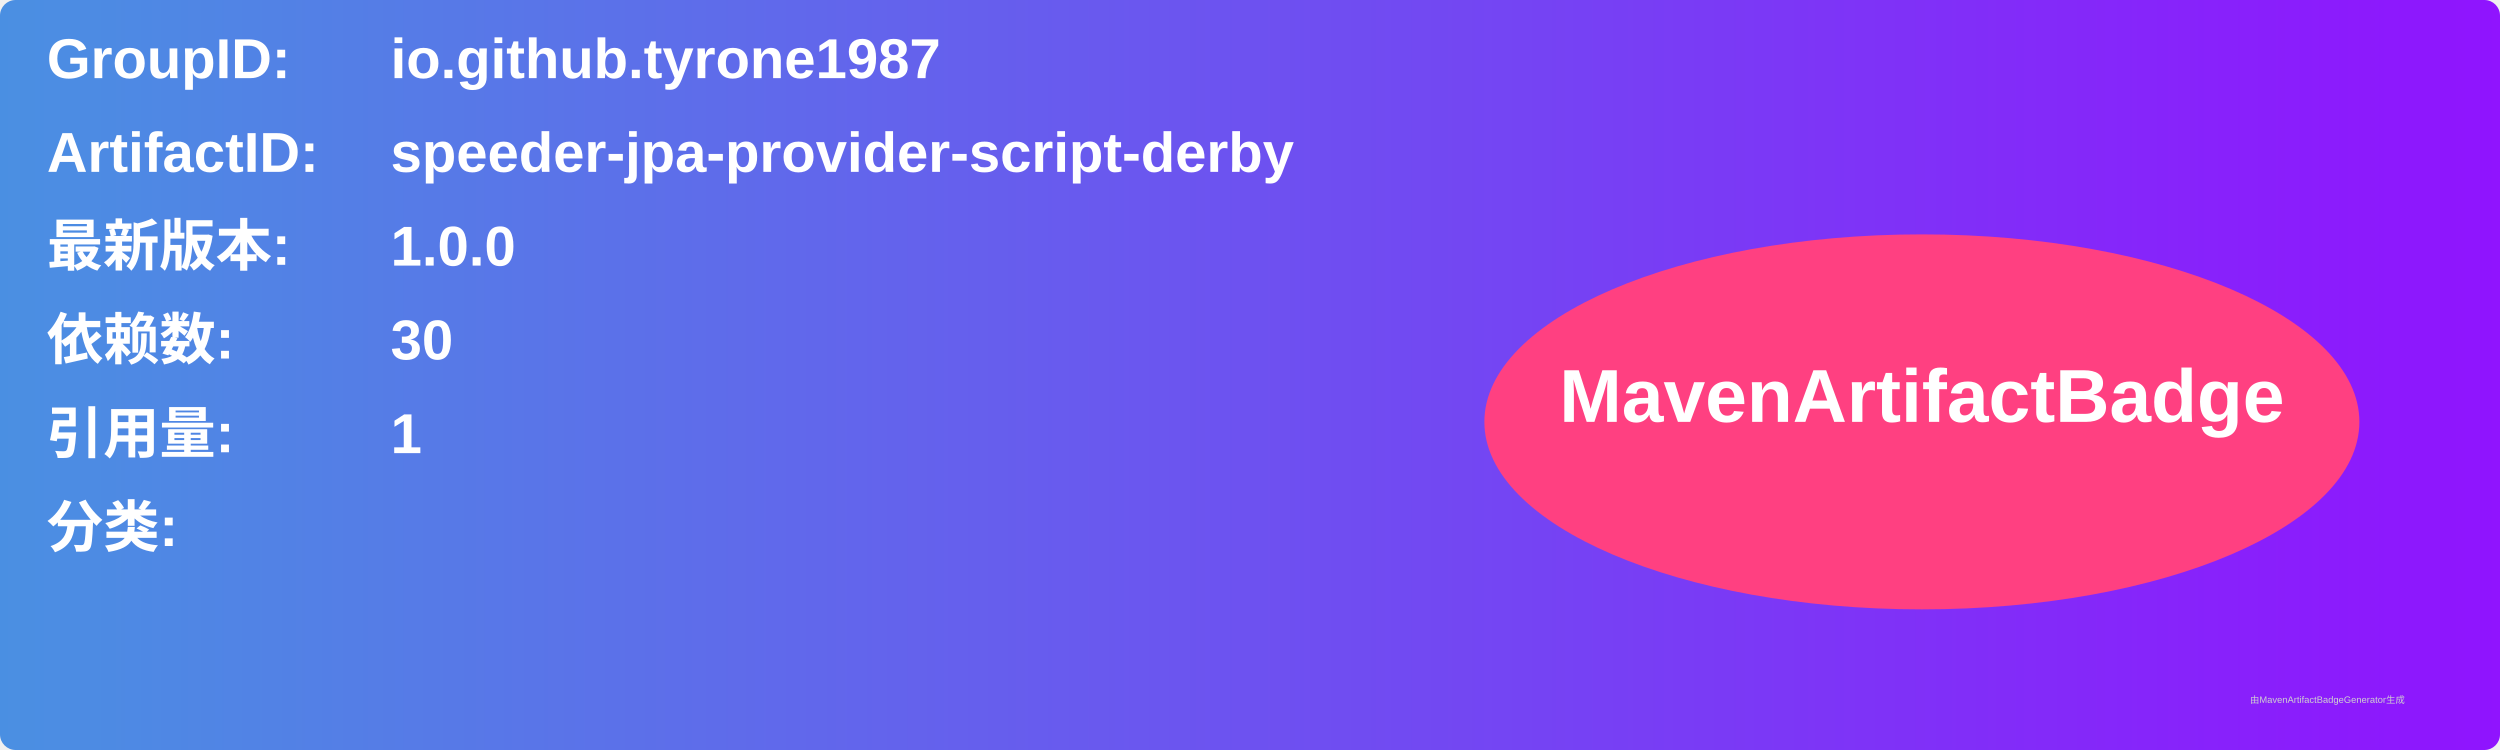
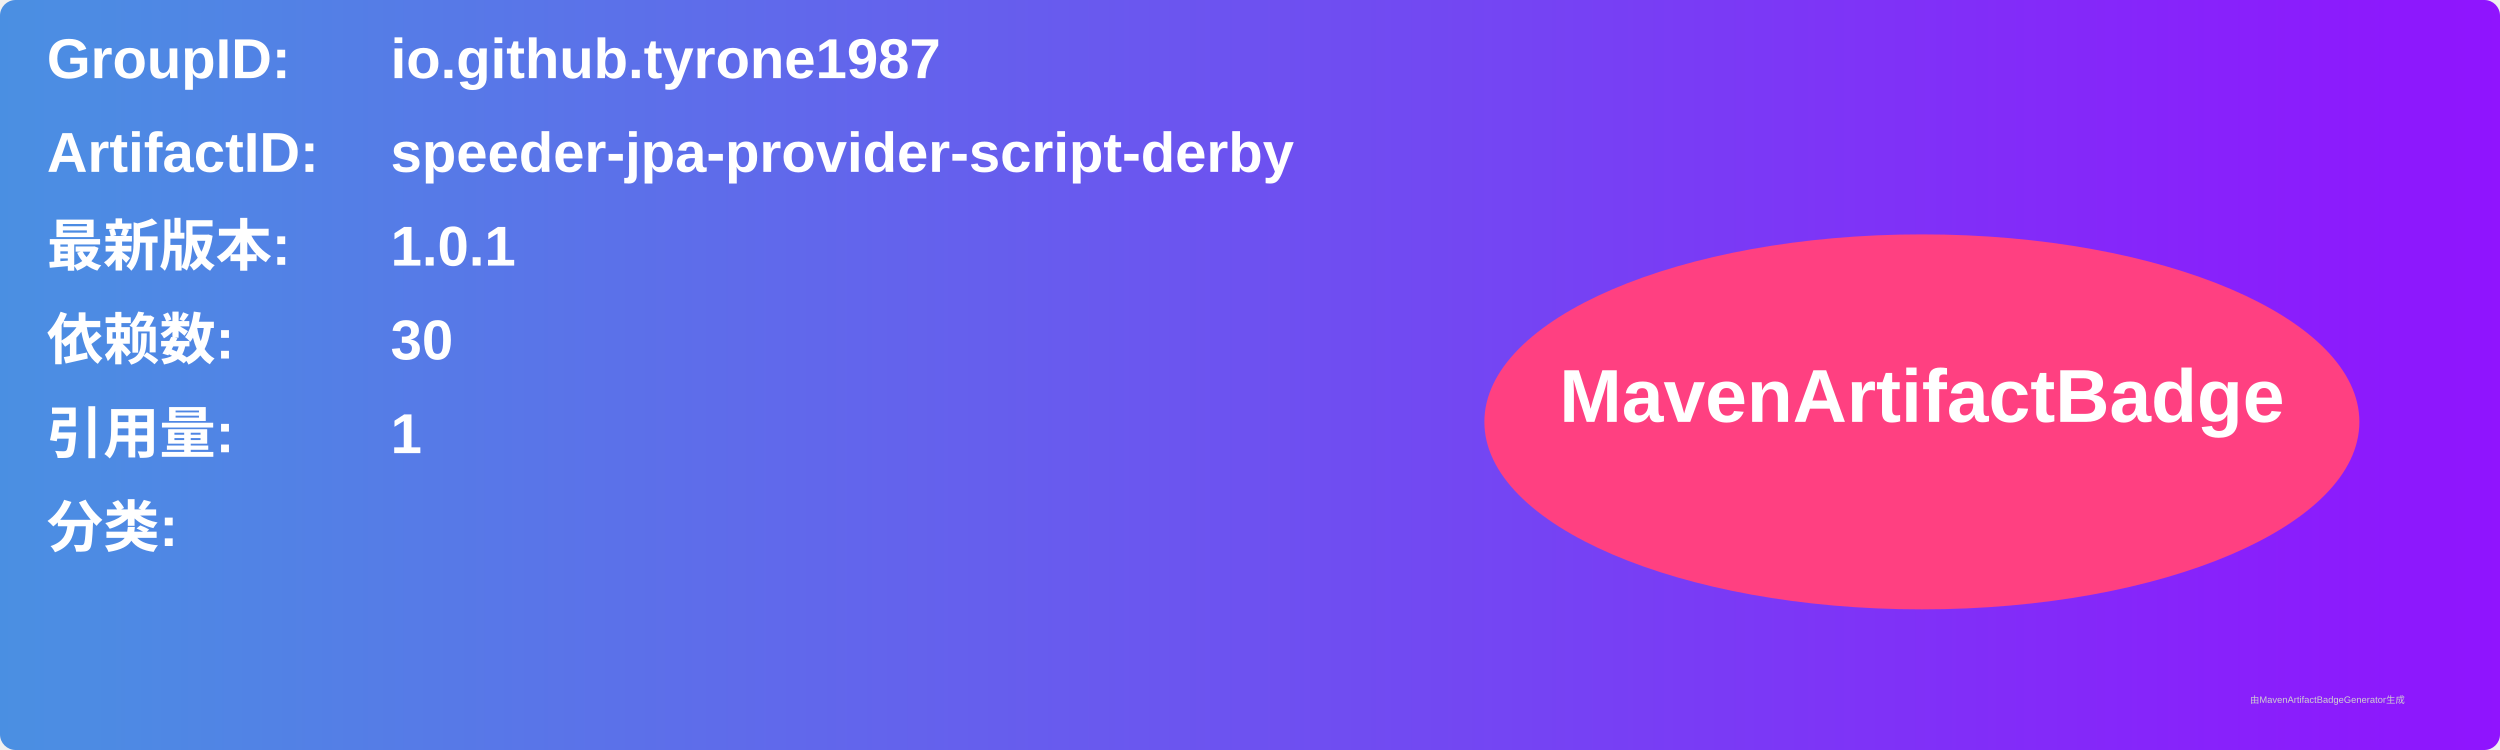
<svg xmlns="http://www.w3.org/2000/svg" width="800" height="240" viewBox="0 0 800 240">
  <linearGradient id="grad" x1="0%" y1="0%" x2="100%" y2="0%">
    <stop offset="0%" stop-color="#4a90e2" />
    <stop offset="100%" stop-color="#9013fe" />
  </linearGradient>
  <rect width="100%" height="100%" rx="5" ry="5" fill="url(#grad)" />
  <g transform="translate(15, 15)">
    <text x="0" y="10" font-family="Arial" font-size="18" fill="white" font-weight="bold" width="260">GroupID:</text>
    <text x="110" y="10" font-family="Arial" font-size="18" fill="white" font-weight="bold" width="460">io.github.tyrone1987</text>
    <text x="0" y="40" font-family="Arial" font-size="18" fill="white" font-weight="bold" width="260">ArtifactID:</text>
    <text x="110" y="40" font-family="Arial" font-size="18" fill="white" font-weight="bold" width="460">speeder-jpa-provider-script-derby</text>
    <text x="0" y="70" font-family="Arial" font-size="18" fill="white" font-weight="bold">最新版本:</text>
    <text x="110" y="70" font-family="Arial" font-size="18" fill="white" font-weight="bold">
-       <tspan font-weight="bold">1.0.0</tspan>
+       <tspan font-weight="bold">1.0.1</tspan>
    </text>
    <text x="0" y="100" font-family="Arial" font-size="18" fill="white" font-weight="bold">依赖数: </text>
    <text x="110" y="100" font-family="Arial" font-size="18" fill="white">
      <tspan font-weight="bold">30</tspan>
    </text>
    <text x="0" y="130" font-family="Arial" font-size="18" fill="white" font-weight="bold">引用量: </text>
    <text x="110" y="130" font-family="Arial" font-size="18" fill="white">
      <tspan font-weight="bold">1</tspan>
    </text>
    <text x="0" y="160" font-family="Arial" font-size="18" fill="white" font-weight="bold">分类:</text>
    <text x="10" y="190" font-family="Arial" font-size="10" fill="white">
      <tspan font-weight="bold" />
    </text>
    <ellipse cx="600" cy="120" rx="140" ry="60" fill="#ff4081" />
    <text x="600" y="120" text-anchor="middle" font-family="Arial" font-size="24" fill="white" font-weight="bold">MavenArtifactBadge</text>
  </g>
  <text x="720" y="225" font-family="Arial" font-size="3" fill="#d0d0d0">由MavenArtifactBadgeGenerator生成</text>
</svg>
